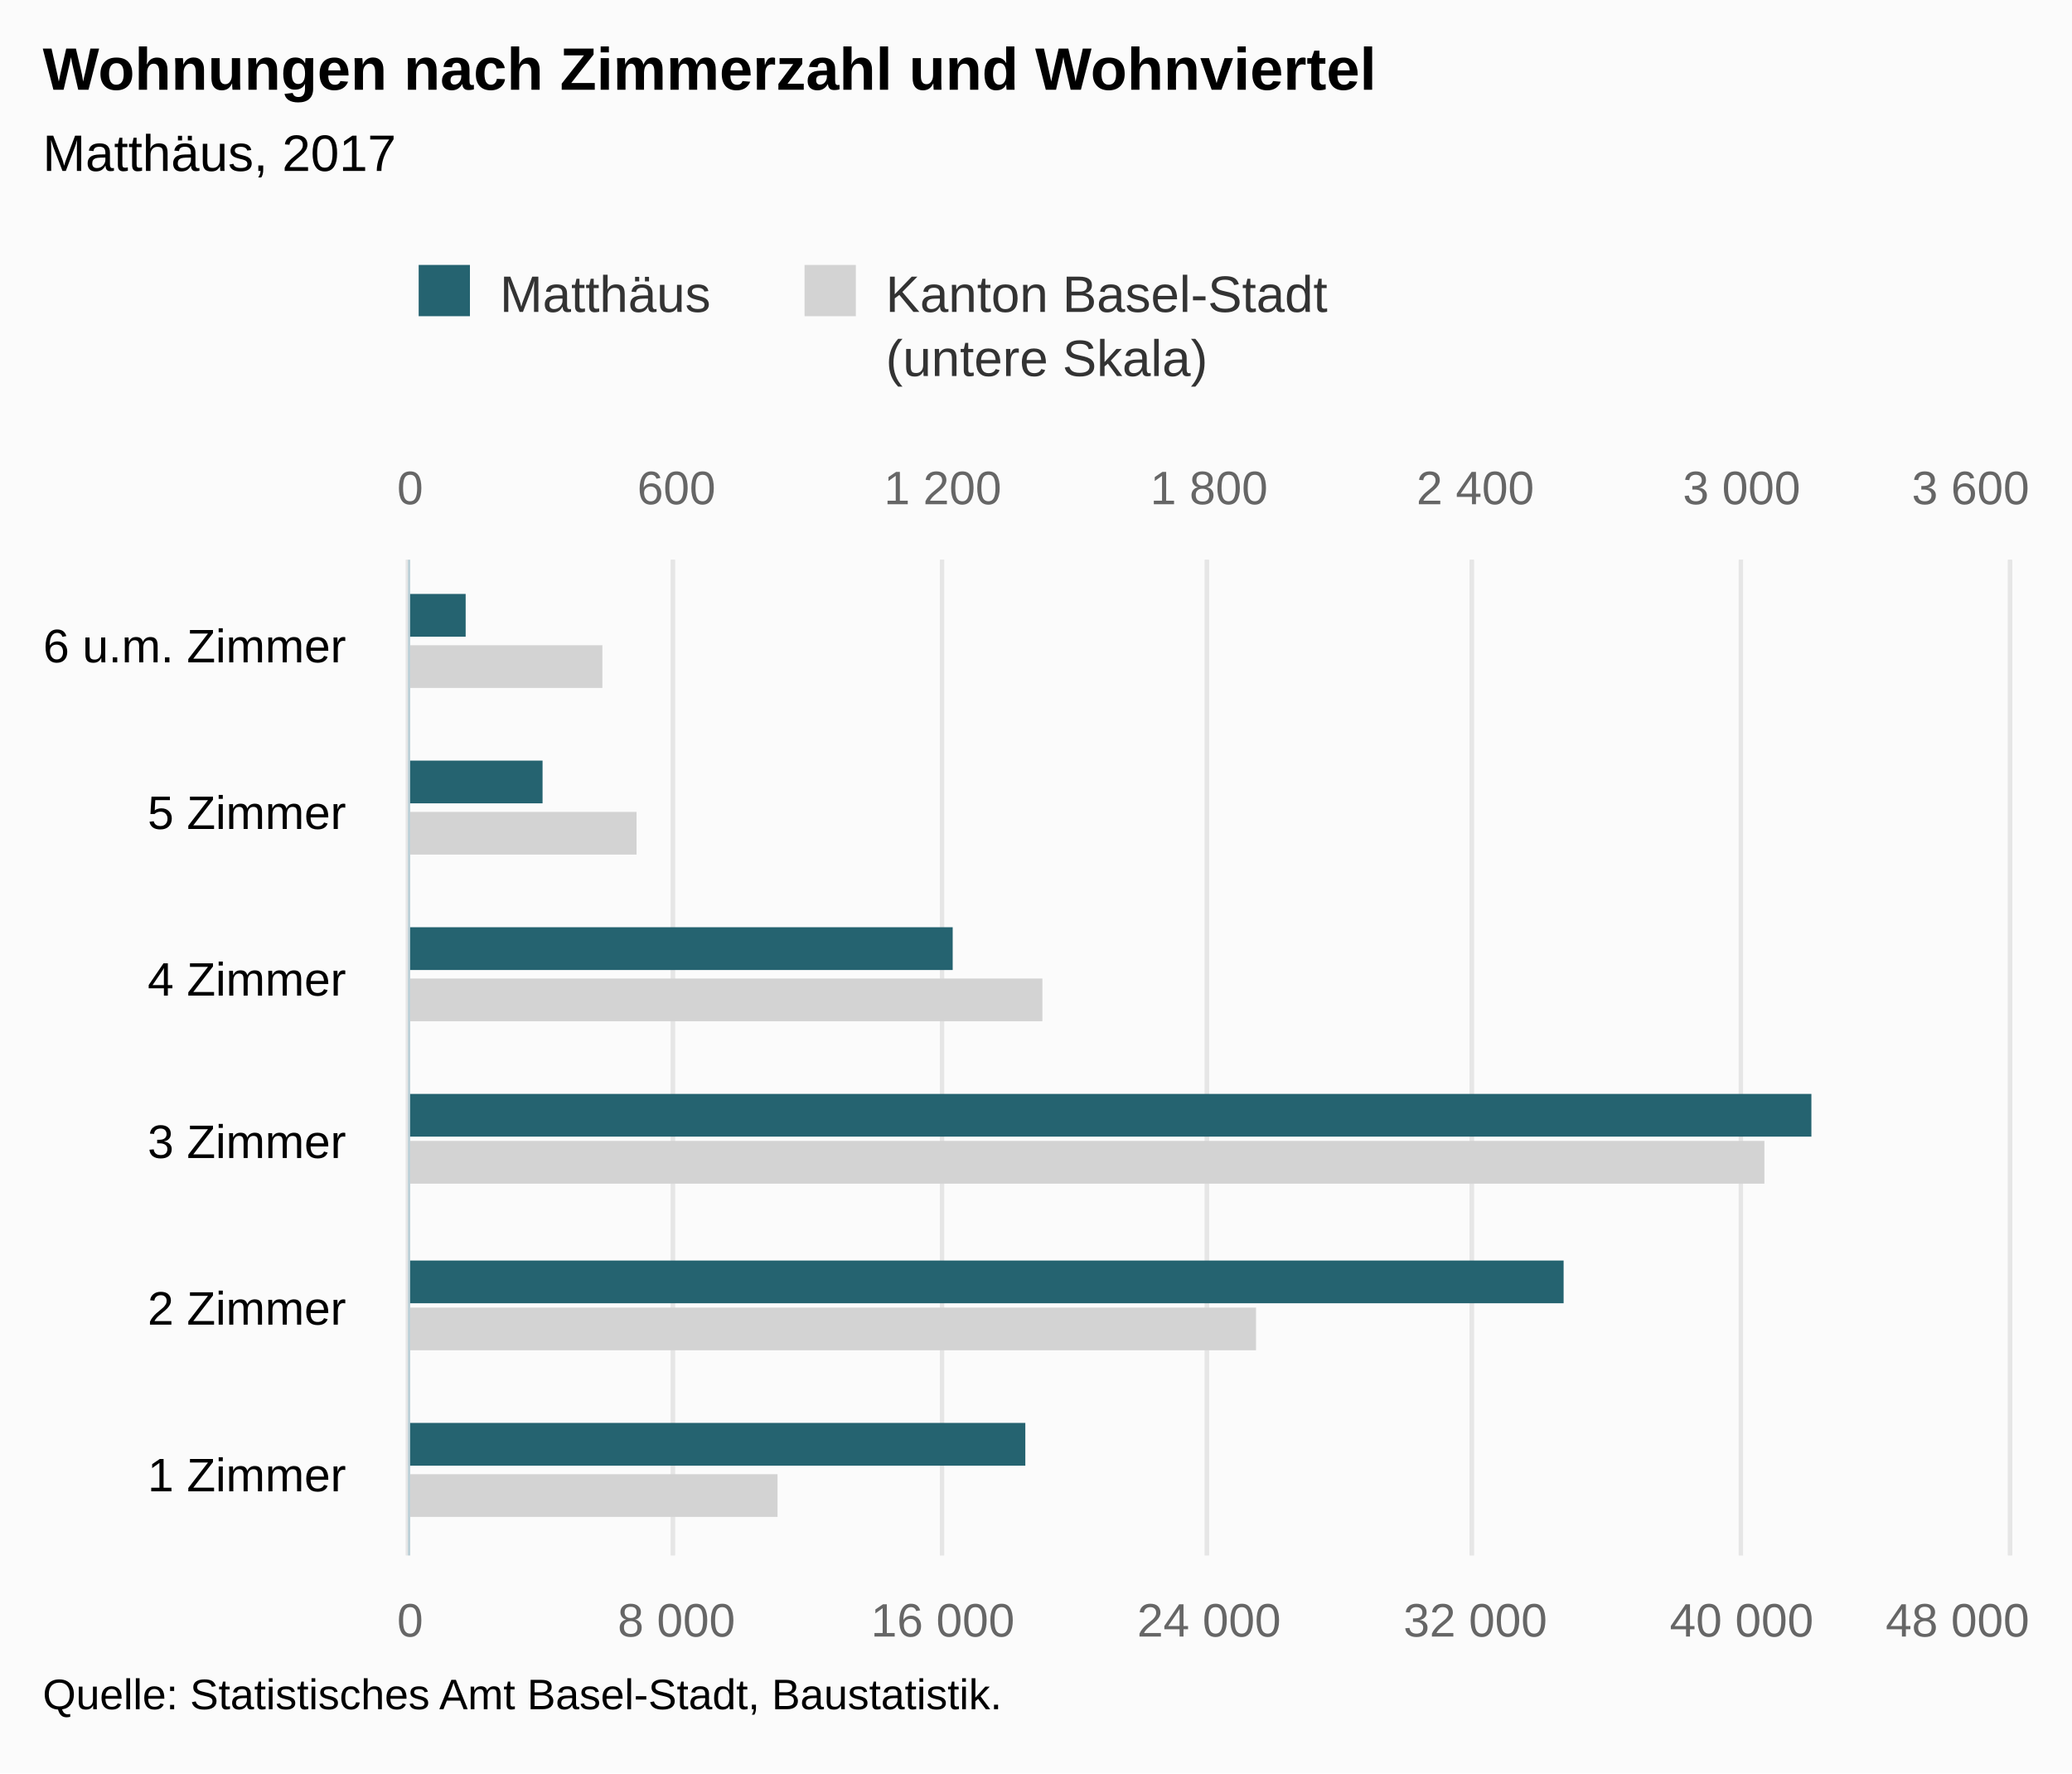
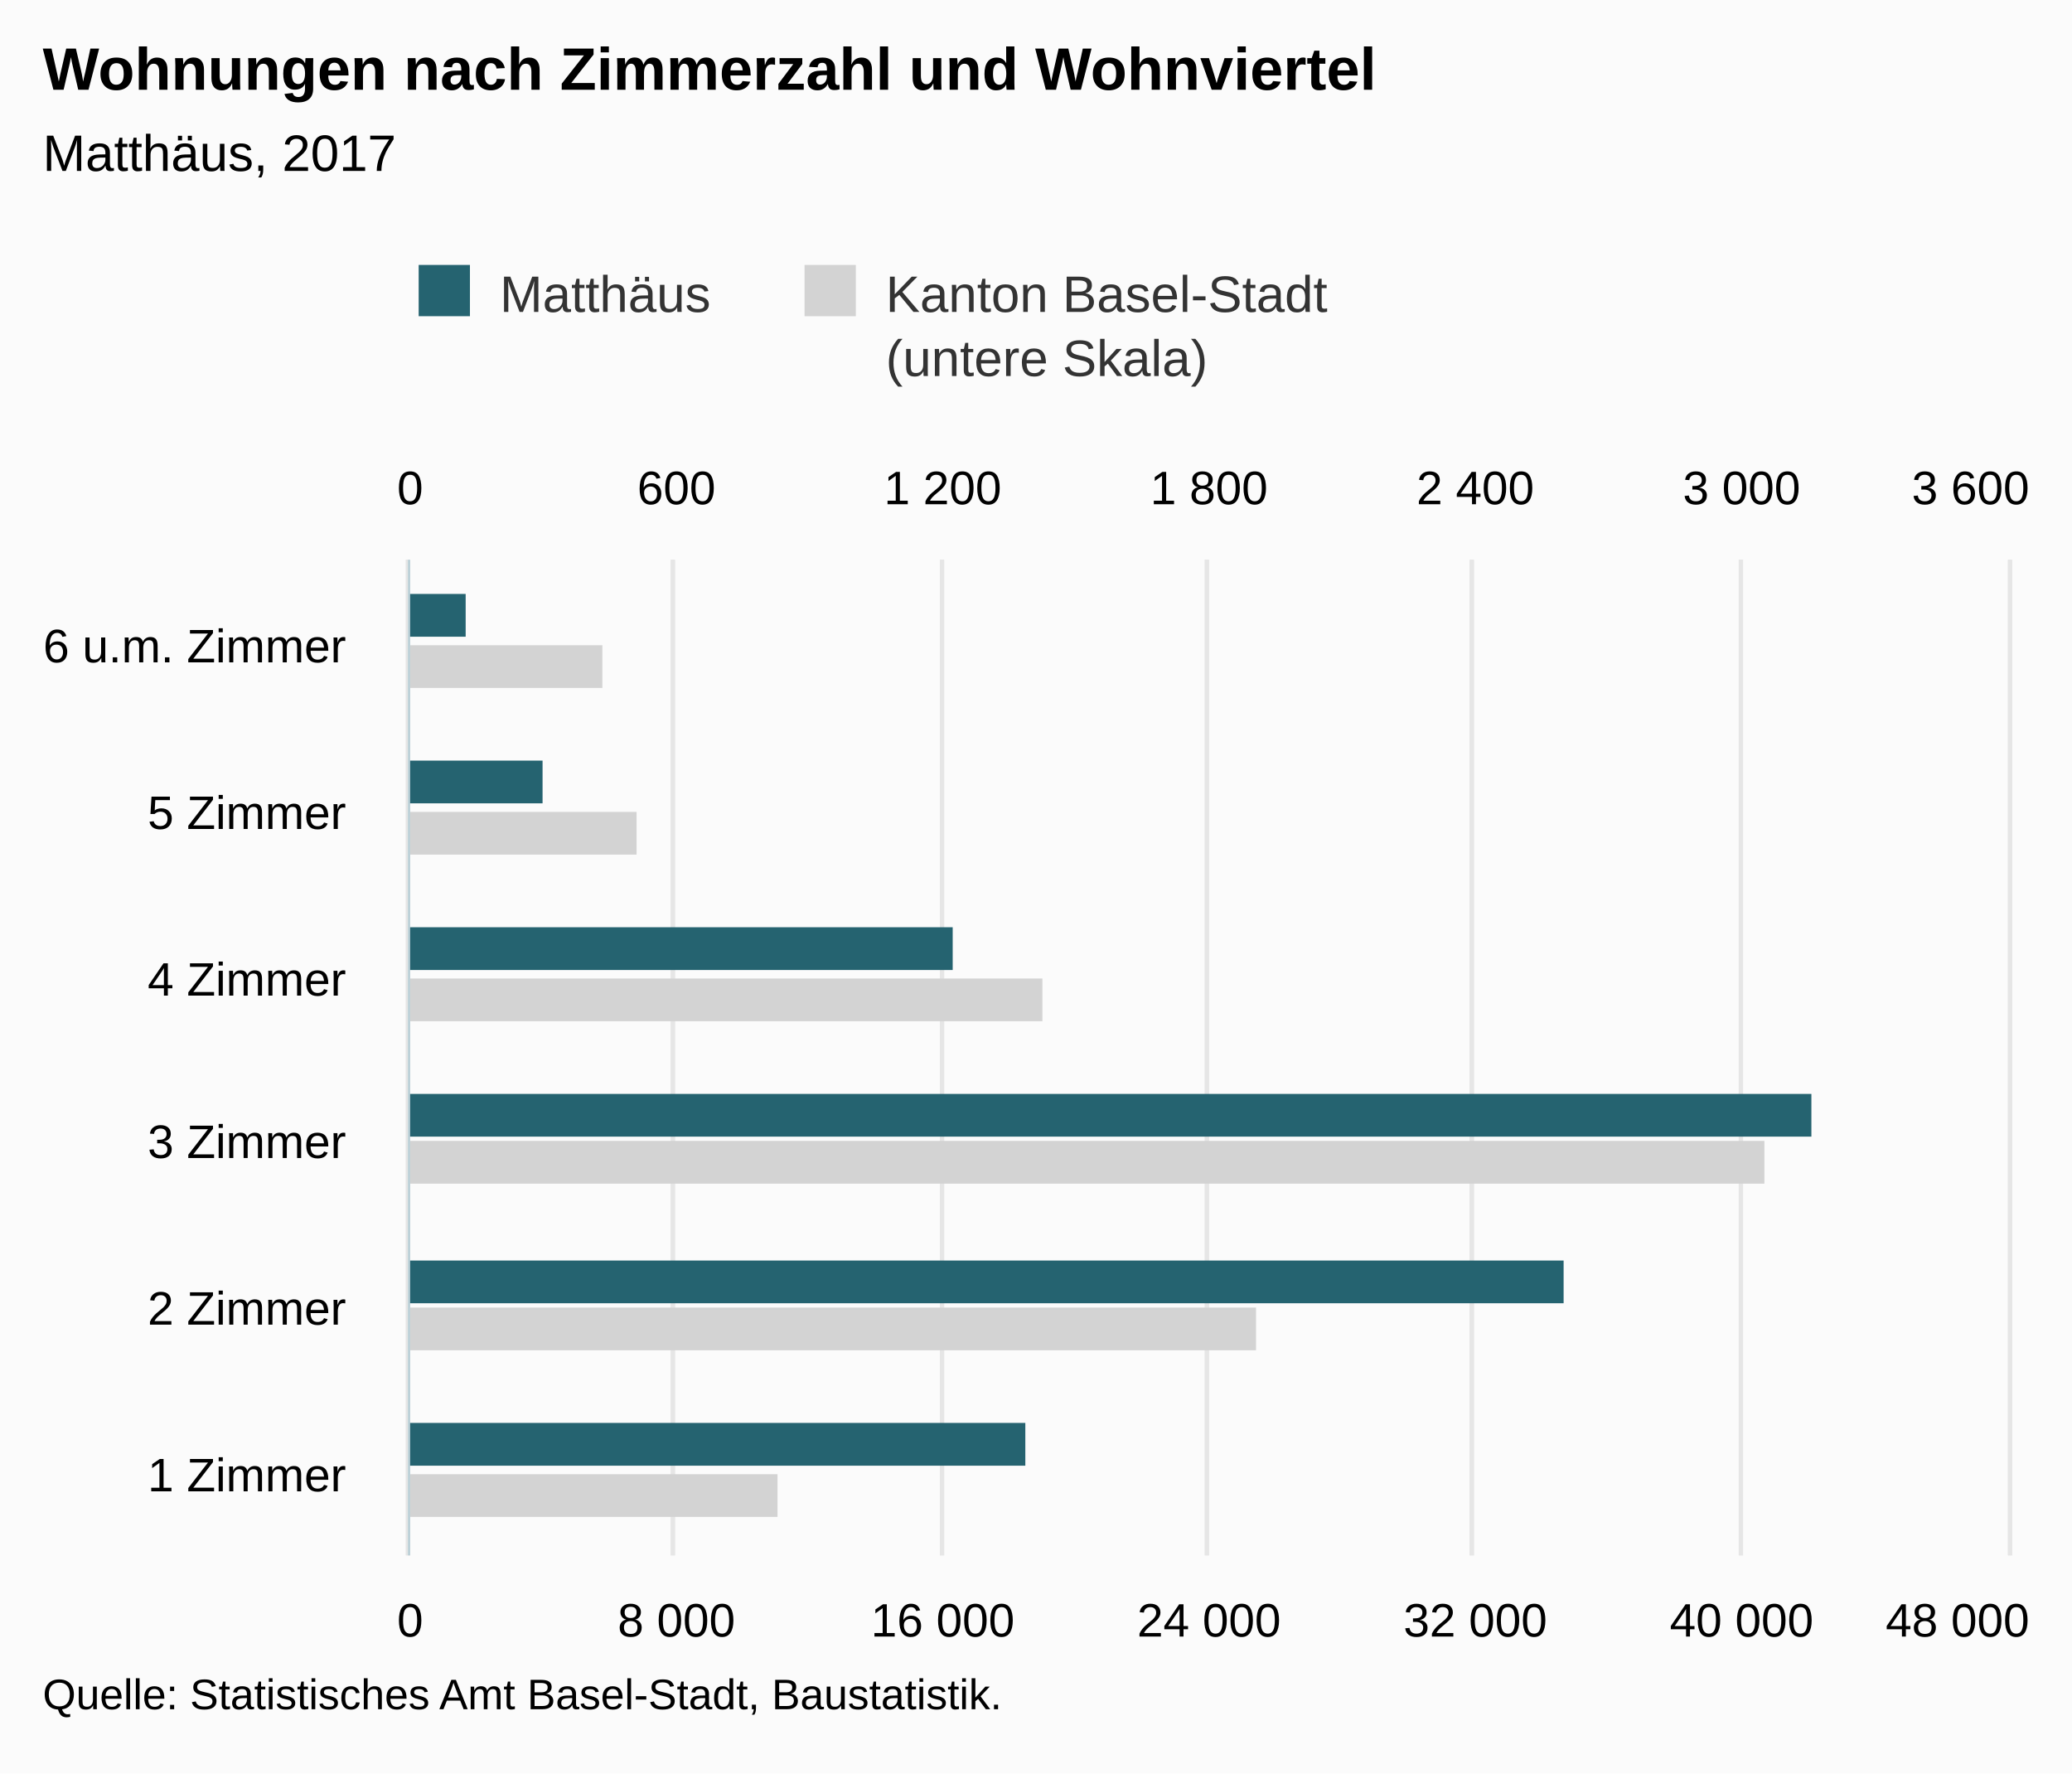
<svg xmlns="http://www.w3.org/2000/svg" version="1.1" class="highcharts-root" style="font-family:Arial;font-size:12px;" viewBox="0 0 485 415">
  <defs>
-     <clipPath id="highcharts-mfwp0he-8">
+     <clipPath id="highcharts-iljpl10-8">
      <rect x="0" y="0" width="233" height="374" fill="none" />
    </clipPath>
-     <clipPath id="highcharts-mfwp0he-9">
+     <clipPath id="highcharts-iljpl10-9">
      <rect x="0" y="0" width="233" height="374" fill="none" />
    </clipPath>
-     <clipPath id="highcharts-mfwp0he-10">
+     <clipPath id="highcharts-iljpl10-10">
      <rect x="0" y="0" width="233" height="374" fill="none" />
    </clipPath>
  </defs>
  <rect fill="#fbfbfb" class="highcharts-background" x="0" y="0" width="485" height="415" rx="0" ry="0" />
  <rect fill="none" class="highcharts-plot-background" x="96" y="131" width="374" height="233" />
  <g class="highcharts-pane-group" data-z-index="0" />
  <g class="highcharts-grid highcharts-xaxis-grid " data-z-index="1">
    <path fill="none" data-z-index="1" class="highcharts-grid-line" d="M 96 325.5 L 470 325.5" opacity="1" />
    <path fill="none" data-z-index="1" class="highcharts-grid-line" d="M 96 286.5 L 470 286.5" opacity="1" />
    <path fill="none" data-z-index="1" class="highcharts-grid-line" d="M 96 248.5 L 470 248.5" opacity="1" />
    <path fill="none" data-z-index="1" class="highcharts-grid-line" d="M 96 209.5 L 470 209.5" opacity="1" />
    <path fill="none" data-z-index="1" class="highcharts-grid-line" d="M 96 170.5 L 470 170.5" opacity="1" />
    <path fill="none" data-z-index="1" class="highcharts-grid-line" d="M 96 131.5 L 470 131.5" opacity="1" />
    <path fill="none" data-z-index="1" class="highcharts-grid-line" d="M 96 364.5 L 470 364.5" opacity="1" />
  </g>
  <g class="highcharts-grid highcharts-yaxis-grid " data-z-index="1">
    <path fill="none" stroke="#e6e6e6" stroke-width="1" data-z-index="1" class="highcharts-grid-line" d="M 95.5 131 L 95.5 364" opacity="1" />
    <path fill="none" stroke="#e6e6e6" stroke-width="1" data-z-index="1" class="highcharts-grid-line" d="M 157.5 131 L 157.5 364" opacity="1" />
    <path fill="none" stroke="#e6e6e6" stroke-width="1" data-z-index="1" class="highcharts-grid-line" d="M 220.5 131 L 220.5 364" opacity="1" />
    <path fill="none" stroke="#e6e6e6" stroke-width="1" data-z-index="1" class="highcharts-grid-line" d="M 282.5 131 L 282.5 364" opacity="1" />
    <path fill="none" stroke="#e6e6e6" stroke-width="1" data-z-index="1" class="highcharts-grid-line" d="M 344.5 131 L 344.5 364" opacity="1" />
    <path fill="none" stroke="#e6e6e6" stroke-width="1" data-z-index="1" class="highcharts-grid-line" d="M 407.5 131 L 407.5 364" opacity="1" />
    <path fill="none" stroke="#e6e6e6" stroke-width="1" data-z-index="1" class="highcharts-grid-line" d="M 470.5 131 L 470.5 364" opacity="1" />
  </g>
  <g class="highcharts-grid highcharts-yaxis-grid " data-z-index="1">
    <path fill="none" stroke="#e6e6e6" stroke-width="1" data-z-index="1" class="highcharts-grid-line" d="M 95.5 131 L 95.5 364" opacity="1" />
    <path fill="none" stroke="#e6e6e6" stroke-width="1" data-z-index="1" class="highcharts-grid-line" d="M 157.5 131 L 157.5 364" opacity="1" />
    <path fill="none" stroke="#e6e6e6" stroke-width="1" data-z-index="1" class="highcharts-grid-line" d="M 220.5 131 L 220.5 364" opacity="1" />
    <path fill="none" stroke="#e6e6e6" stroke-width="1" data-z-index="1" class="highcharts-grid-line" d="M 282.5 131 L 282.5 364" opacity="1" />
    <path fill="none" stroke="#e6e6e6" stroke-width="1" data-z-index="1" class="highcharts-grid-line" d="M 344.5 131 L 344.5 364" opacity="1" />
    <path fill="none" stroke="#e6e6e6" stroke-width="1" data-z-index="1" class="highcharts-grid-line" d="M 407.5 131 L 407.5 364" opacity="1" />
    <path fill="none" stroke="#e6e6e6" stroke-width="1" data-z-index="1" class="highcharts-grid-line" d="M 470.5 131 L 470.5 364" opacity="1" />
  </g>
  <rect fill="none" class="highcharts-plot-border" data-z-index="1" x="96" y="131" width="374" height="233" />
  <g class="highcharts-axis highcharts-xaxis " data-z-index="2">
    <path fill="none" class="highcharts-axis-line" stroke="#B9CFD7" stroke-width="0.5" data-z-index="7" d="M 95.75 131 L 95.75 364" />
  </g>
  <g class="highcharts-axis highcharts-yaxis " data-z-index="2">
    <path fill="none" class="highcharts-axis-line" data-z-index="7" d="M 96 364 L 470 364" />
  </g>
  <g class="highcharts-axis highcharts-yaxis " data-z-index="2">
    <path fill="none" class="highcharts-axis-line" data-z-index="7" d="M 96 131 L 470 131" />
  </g>
  <g class="highcharts-series-group" data-z-index="3">
-     <g data-z-index="0.1" class="highcharts-series highcharts-series-0 highcharts-bar-series " transform="translate(470,364) rotate(90) scale(-1,1) scale(1 1)" clip-path="url(#highcharts-mfwp0he-9)">
+     <g data-z-index="0.1" class="highcharts-series highcharts-series-0 highcharts-bar-series " transform="translate(470,364) rotate(90) scale(-1,1) scale(1 1)" clip-path="url(#highcharts-iljpl10-9)">
      <rect x="9" y="288" width="10" height="87" fill="lightgray" class="highcharts-point" />
      <rect x="48" y="176" width="10" height="199" fill="lightgray" class="highcharts-point" />
      <rect x="87" y="57" width="10" height="318" fill="lightgray" class="highcharts-point" />
      <rect x="125" y="226" width="10" height="149" fill="lightgray" class="highcharts-point" />
      <rect x="164" y="321" width="10" height="54" fill="lightgray" class="highcharts-point" />
      <rect x="203" y="329" width="10" height="46" fill="lightgray" class="highcharts-point" />
    </g>
    <g data-z-index="0.1" class="highcharts-markers highcharts-series-0 highcharts-bar-series " transform="translate(470,364) rotate(90) scale(-1,1) scale(1 1)" clip-path="none" />
-     <g data-z-index="0.1" class="highcharts-series highcharts-series-1 highcharts-bar-series " transform="translate(470,364) rotate(90) scale(-1,1) scale(1 1)" clip-path="url(#highcharts-mfwp0he-10)">
+     <g data-z-index="0.1" class="highcharts-series highcharts-series-1 highcharts-bar-series " transform="translate(470,364) rotate(90) scale(-1,1) scale(1 1)" clip-path="url(#highcharts-iljpl10-10)">
      <rect x="21" y="230" width="10" height="145" fill="rgb(37, 99, 112)" class="highcharts-point" />
      <rect x="59" y="104" width="10" height="271" fill="rgb(37, 99, 112)" class="highcharts-point" />
      <rect x="98" y="46" width="10" height="329" fill="rgb(37, 99, 112)" class="highcharts-point" />
      <rect x="137" y="247" width="10" height="128" fill="rgb(37, 99, 112)" class="highcharts-point" />
      <rect x="176" y="343" width="10" height="32" fill="rgb(37, 99, 112)" class="highcharts-point" />
      <rect x="215" y="361" width="10" height="14" fill="rgb(37, 99, 112)" class="highcharts-point" />
    </g>
    <g data-z-index="0.1" class="highcharts-markers highcharts-series-1 highcharts-bar-series " transform="translate(470,364) rotate(90) scale(-1,1) scale(1 1)" clip-path="none" />
  </g>
  <text x="10" text-anchor="start" class="highcharts-title" data-z-index="4" style="color:#000000;font-size:14px;font-weight:bold;fill:#000000;" y="21">
    <tspan>Wohnungen nach Zimmerzahl und Wohnviertel</tspan>
  </text>
  <text x="10" text-anchor="start" class="highcharts-subtitle" data-z-index="4" style="color:#000000;font-size:12px;font-weight:normal;font-family:Arial;fill:#000000;" y="40">
    <tspan>Matthäus, 2017</tspan>
  </text>
  <g class="highcharts-legend" data-z-index="7" transform="translate(88,55)">
    <rect fill="none" class="highcharts-legend-box" rx="0" ry="0" x="0" y="0" width="230" height="40" visibility="visible" />
    <g data-z-index="1">
      <g>
        <g class="highcharts-legend-item highcharts-bar-series highcharts-color-undefined highcharts-series-1" data-z-index="1" transform="translate(8,3)">
          <text x="21" style="color:#333333;font-size:12px;font-weight:normal;cursor:pointer;fill:#333333;" text-anchor="start" data-z-index="2" y="15">
            <tspan>Matthäus</tspan>
          </text>
          <rect x="2" y="4" width="12" height="12" fill="rgb(37, 99, 112)" class="highcharts-point" data-z-index="3" />
        </g>
        <g class="highcharts-legend-item highcharts-bar-series highcharts-color-undefined highcharts-series-0" data-z-index="1" transform="translate(98.32812,3)">
          <text x="21" y="15" style="color:#333333;font-size:12px;font-weight:normal;cursor:pointer;fill:#333333;" text-anchor="start" data-z-index="2">
            <tspan>Kanton Basel-Stadt</tspan>
            <tspan x="21" dy="15">(untere Skala)</tspan>
          </text>
          <rect x="2" y="4" width="12" height="12" fill="lightgray" class="highcharts-point" data-z-index="3" />
        </g>
      </g>
    </g>
  </g>
  <g class="highcharts-axis-labels highcharts-xaxis-labels " data-z-index="7">
    <text x="81" style="color:#000000;cursor:default;font-size:11px;fill:#000000;" text-anchor="end" transform="translate(0,0)" y="349" opacity="1">
      <tspan>1 Zimmer</tspan>
    </text>
    <text x="81" style="color:#000000;cursor:default;font-size:11px;fill:#000000;" text-anchor="end" transform="translate(0,0)" y="310" opacity="1">
      <tspan>2 Zimmer</tspan>
    </text>
    <text x="81" style="color:#000000;cursor:default;font-size:11px;fill:#000000;" text-anchor="end" transform="translate(0,0)" y="271" opacity="1">
      <tspan>3 Zimmer</tspan>
    </text>
    <text x="81" style="color:#000000;cursor:default;font-size:11px;fill:#000000;" text-anchor="end" transform="translate(0,0)" y="233" opacity="1">
      <tspan>4 Zimmer</tspan>
    </text>
    <text x="81" style="color:#000000;cursor:default;font-size:11px;fill:#000000;" text-anchor="end" transform="translate(0,0)" y="194" opacity="1">
      <tspan>5 Zimmer</tspan>
    </text>
    <text x="81" style="color:#000000;cursor:default;font-size:11px;fill:#000000;" text-anchor="end" transform="translate(0,0)" y="155" opacity="1">
      <tspan>6 u.m. Zimmer</tspan>
    </text>
  </g>
  <g class="highcharts-axis-labels highcharts-yaxis-labels " data-z-index="7">
-     <text x="96" style="color:#666666;cursor:default;font-size:11px;fill:#666666;" text-anchor="middle" transform="translate(0,0)" y="383" opacity="1">0</text>
-     <text x="158.333" style="color:#666666;cursor:default;font-size:11px;fill:#666666;" text-anchor="middle" transform="translate(0,0)" y="383" opacity="1">
+     <text x="96" style="color:#000000;cursor:default;font-size:11px;fill:#000000;" text-anchor="middle" transform="translate(0,0)" y="383" opacity="1">0</text>
+     <text x="158.333" style="color:#000000;cursor:default;font-size:11px;fill:#000000;" text-anchor="middle" transform="translate(0,0)" y="383" opacity="1">
      <tspan>8 000</tspan>
    </text>
-     <text x="220.667" style="color:#666666;cursor:default;font-size:11px;fill:#666666;" text-anchor="middle" transform="translate(0,0)" y="383" opacity="1">
+     <text x="220.667" style="color:#000000;cursor:default;font-size:11px;fill:#000000;" text-anchor="middle" transform="translate(0,0)" y="383" opacity="1">
      <tspan>16 000</tspan>
    </text>
-     <text x="283" style="color:#666666;cursor:default;font-size:11px;fill:#666666;" text-anchor="middle" transform="translate(0,0)" y="383" opacity="1">
+     <text x="283" style="color:#000000;cursor:default;font-size:11px;fill:#000000;" text-anchor="middle" transform="translate(0,0)" y="383" opacity="1">
      <tspan>24 000</tspan>
    </text>
-     <text x="345.333" style="color:#666666;cursor:default;font-size:11px;fill:#666666;" text-anchor="middle" transform="translate(0,0)" y="383" opacity="1">
+     <text x="345.333" style="color:#000000;cursor:default;font-size:11px;fill:#000000;" text-anchor="middle" transform="translate(0,0)" y="383" opacity="1">
      <tspan>32 000</tspan>
    </text>
-     <text x="407.667" style="color:#666666;cursor:default;font-size:11px;fill:#666666;" text-anchor="middle" transform="translate(0,0)" y="383" opacity="1">
+     <text x="407.667" style="color:#000000;cursor:default;font-size:11px;fill:#000000;" text-anchor="middle" transform="translate(0,0)" y="383" opacity="1">
      <tspan>40 000</tspan>
    </text>
-     <text x="458.203" style="color:#666666;cursor:default;font-size:11px;fill:#666666;" text-anchor="middle" transform="translate(0,0)" y="383" opacity="1">
+     <text x="458.203" style="color:#000000;cursor:default;font-size:11px;fill:#000000;" text-anchor="middle" transform="translate(0,0)" y="383" opacity="1">
      <tspan>48 000</tspan>
    </text>
  </g>
  <g class="highcharts-axis-labels highcharts-yaxis-labels " data-z-index="7">
-     <text x="96" style="color:#666666;cursor:default;font-size:11px;fill:#666666;" text-anchor="middle" transform="translate(0,0)" y="118" opacity="1">0</text>
-     <text x="407.667" style="color:#666666;cursor:default;font-size:11px;fill:#666666;" text-anchor="middle" transform="translate(0,0)" y="118" opacity="1">
+     <text x="96" style="color:#000000;cursor:default;font-size:11px;fill:#000000;" text-anchor="middle" transform="translate(0,0)" y="118" opacity="1">0</text>
+     <text x="407.667" style="color:#000000;cursor:default;font-size:11px;fill:#000000;" text-anchor="middle" transform="translate(0,0)" y="118" opacity="1">
      <tspan>3 000</tspan>
    </text>
-     <text x="158.333" style="color:#666666;cursor:default;font-size:11px;fill:#666666;" text-anchor="middle" transform="translate(0,0)" y="118" opacity="1">600</text>
-     <text x="220.667" style="color:#666666;cursor:default;font-size:11px;fill:#666666;" text-anchor="middle" transform="translate(0,0)" y="118" opacity="1">
+     <text x="158.333" style="color:#000000;cursor:default;font-size:11px;fill:#000000;" text-anchor="middle" transform="translate(0,0)" y="118" opacity="1">600</text>
+     <text x="220.667" style="color:#000000;cursor:default;font-size:11px;fill:#000000;" text-anchor="middle" transform="translate(0,0)" y="118" opacity="1">
      <tspan>1 200</tspan>
    </text>
-     <text x="283" style="color:#666666;cursor:default;font-size:11px;fill:#666666;" text-anchor="middle" transform="translate(0,0)" y="118" opacity="1">
+     <text x="283" style="color:#000000;cursor:default;font-size:11px;fill:#000000;" text-anchor="middle" transform="translate(0,0)" y="118" opacity="1">
      <tspan>1 800</tspan>
    </text>
-     <text x="345.333" style="color:#666666;cursor:default;font-size:11px;fill:#666666;" text-anchor="middle" transform="translate(0,0)" y="118" opacity="1">
+     <text x="345.333" style="color:#000000;cursor:default;font-size:11px;fill:#000000;" text-anchor="middle" transform="translate(0,0)" y="118" opacity="1">
      <tspan>2 400</tspan>
    </text>
-     <text x="461.258" style="color:#666666;cursor:default;font-size:11px;fill:#666666;" text-anchor="middle" transform="translate(0,0)" y="118" opacity="1">
+     <text x="461.258" style="color:#000000;cursor:default;font-size:11px;fill:#000000;" text-anchor="middle" transform="translate(0,0)" y="118" opacity="1">
      <tspan>3 600</tspan>
    </text>
  </g>
  <text x="10" class="highcharts-credits" text-anchor="start" data-z-index="8" style="cursor:default;color:#000000;font-size:10px;fill:#000000;" y="400">
    <tspan>Quelle: Statistisches Amt Basel-Stadt, Baustatistik.</tspan>
  </text>
</svg>
